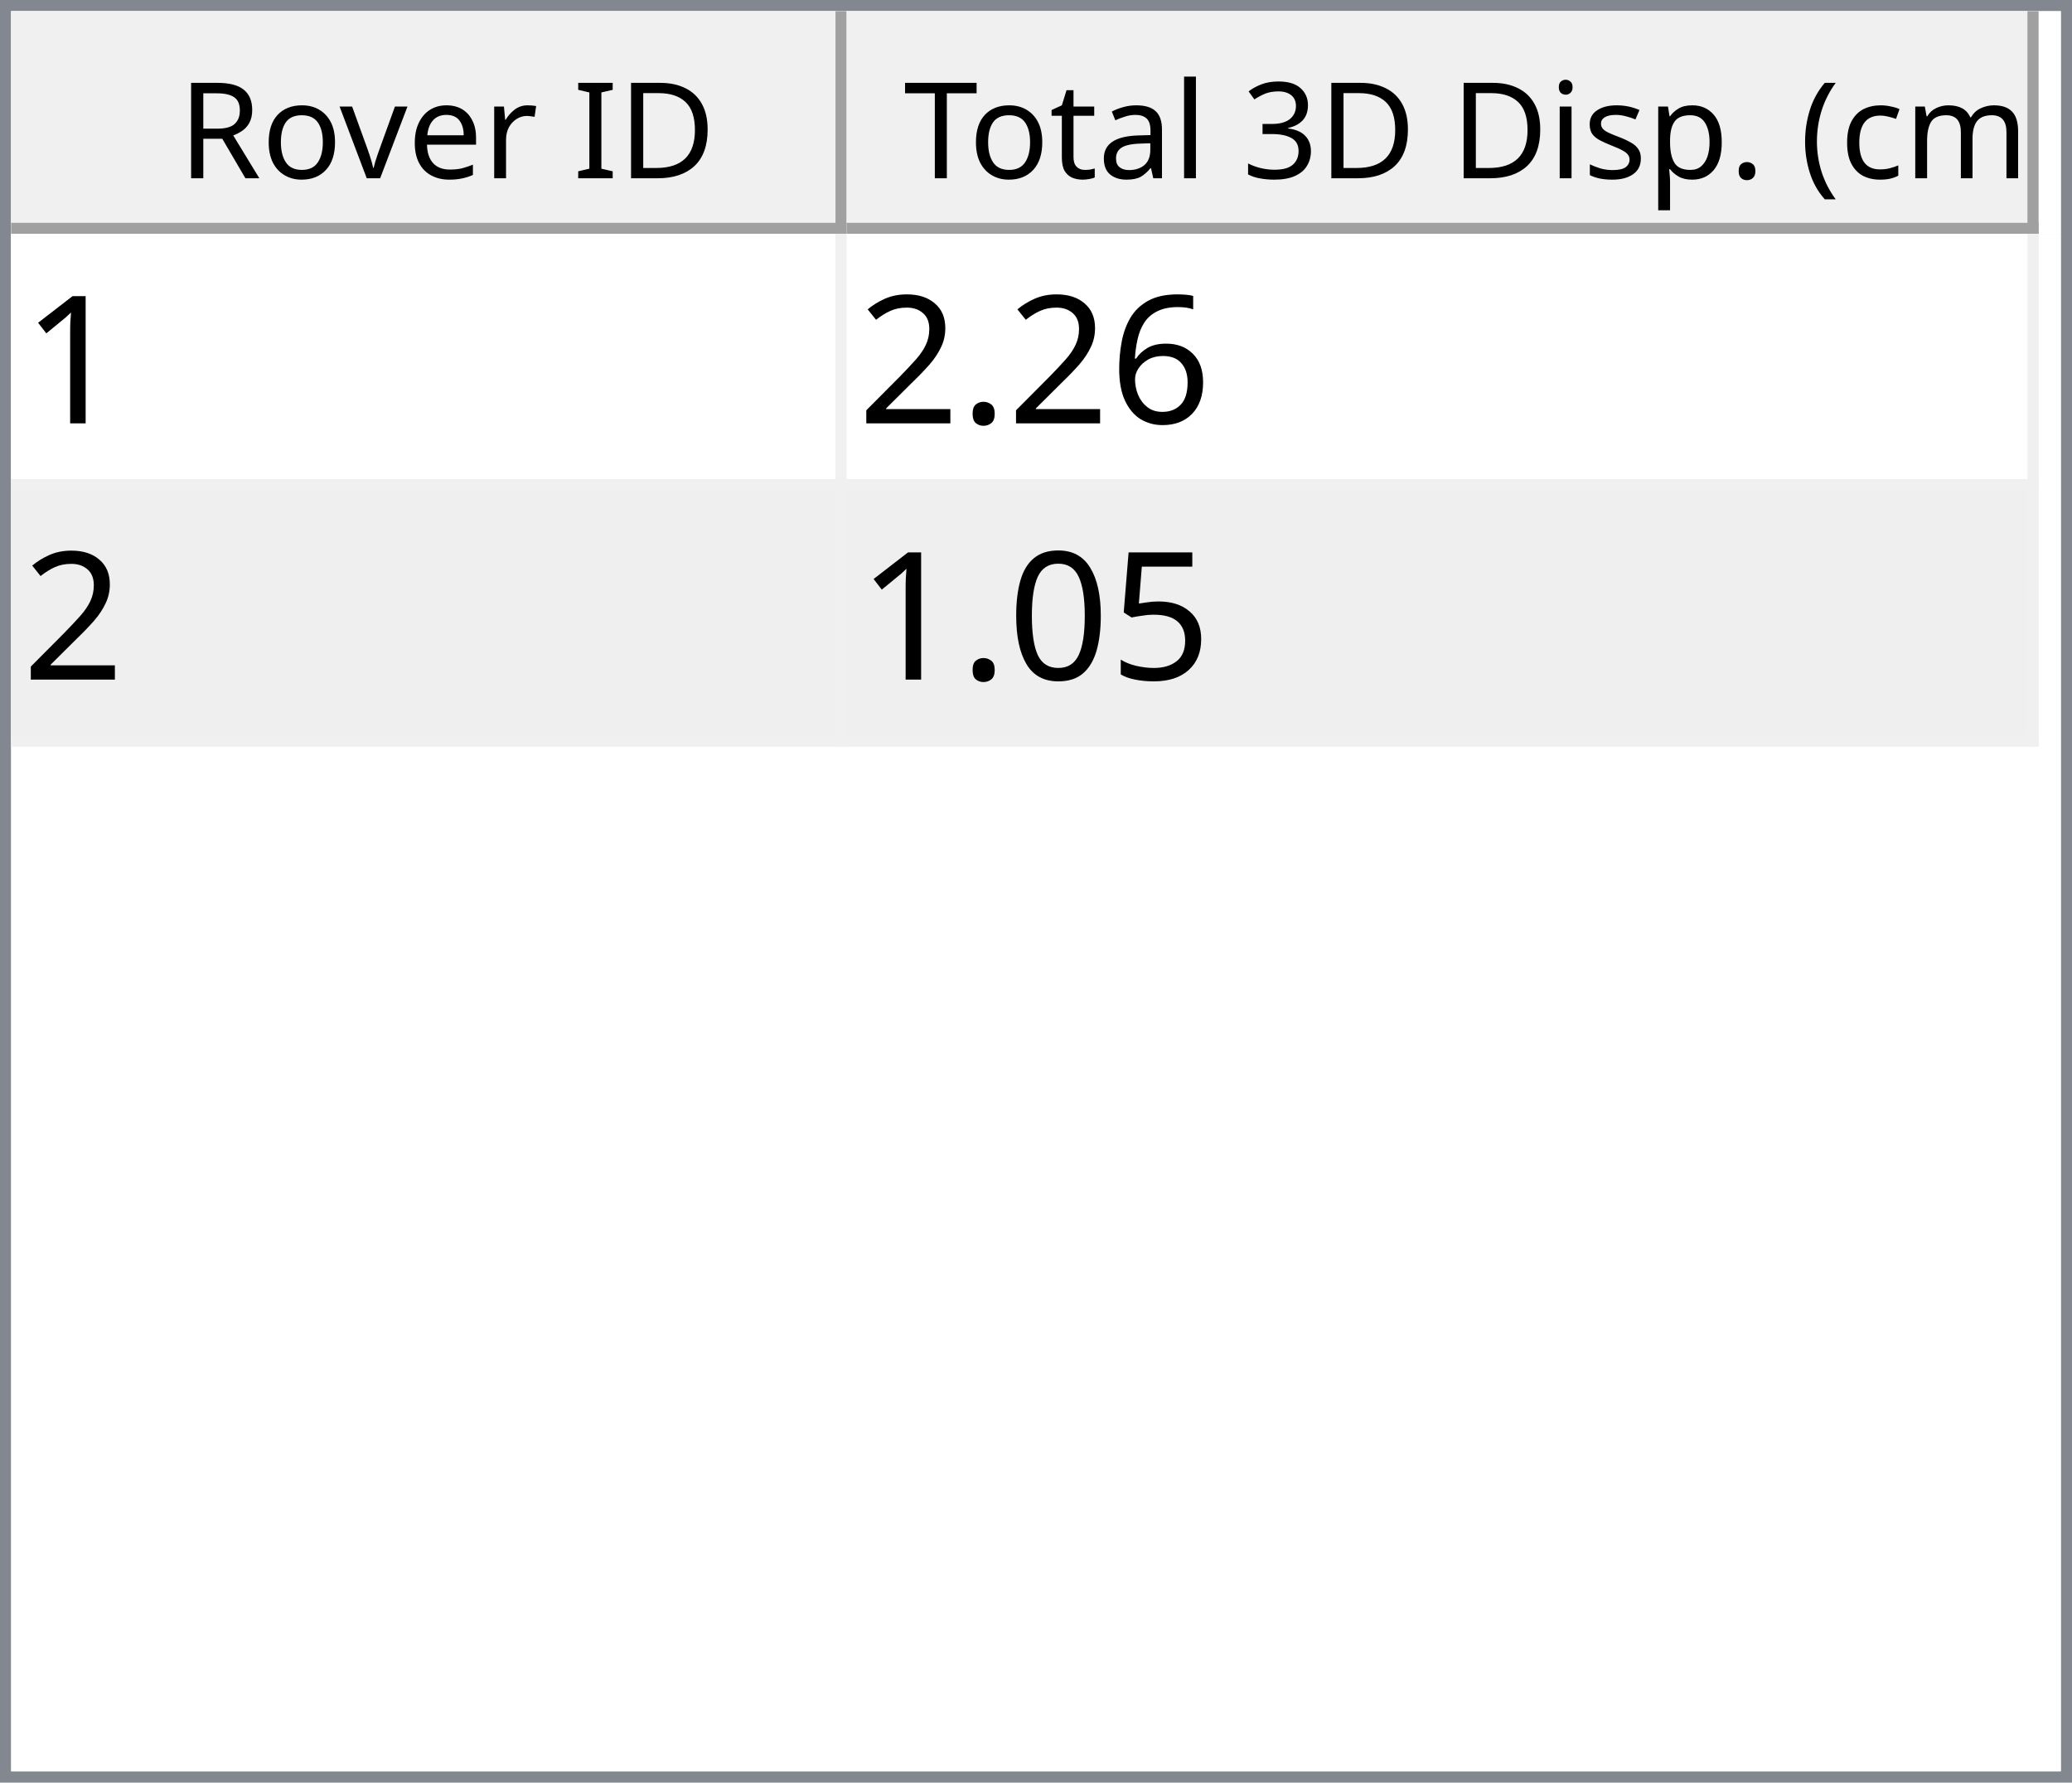
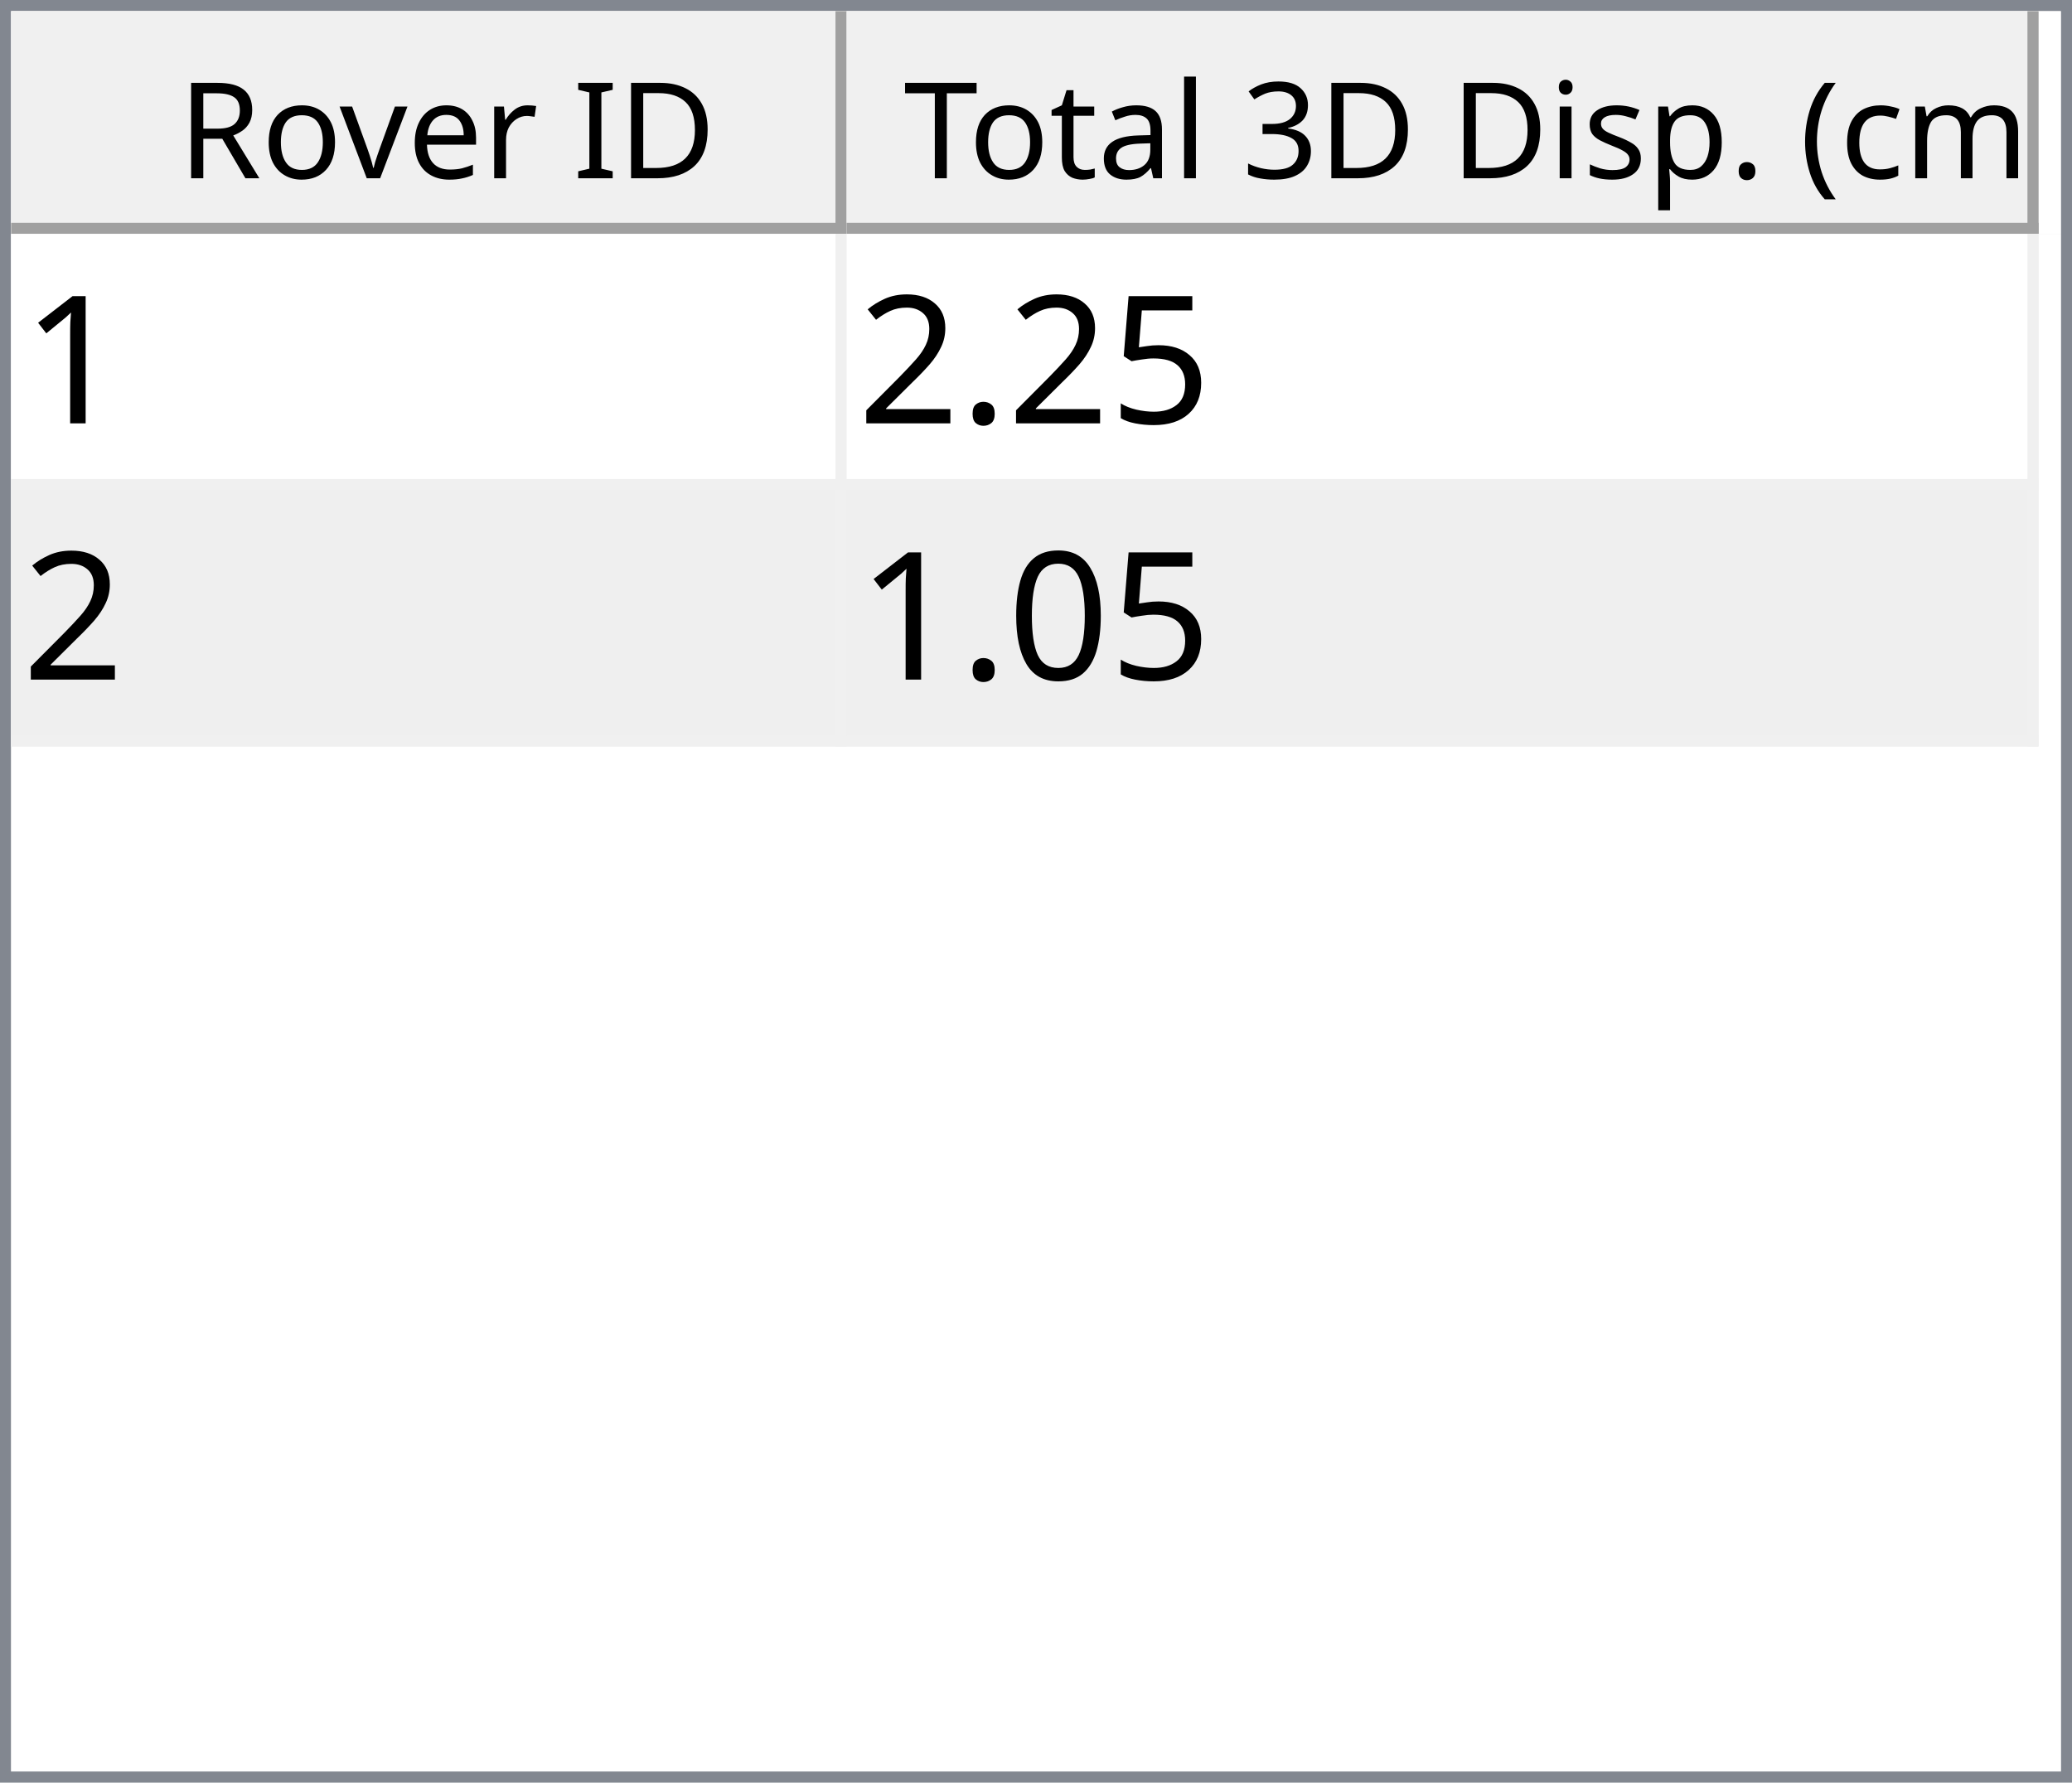
<svg xmlns="http://www.w3.org/2000/svg" style="fill-opacity:1; color-rendering:auto; color-interpolation:auto; text-rendering:auto; stroke:black; stroke-linecap:square; stroke-miterlimit:10; shape-rendering:auto; stroke-opacity:1; fill:black; stroke-dasharray:none; font-weight:normal; stroke-width:1; font-family:'Dialog'; font-style:normal; stroke-linejoin:miter; font-size:12px; stroke-dashoffset:0; image-rendering:auto;" width="186" height="160">
  <defs id="genericDefs" />
  <g>
    <defs id="defs1">
      <clipPath clipPathUnits="userSpaceOnUse" id="clipPath1">
        <path d="M0 0 L186 0 L186 160 L0 160 L0 0 Z" />
      </clipPath>
      <clipPath clipPathUnits="userSpaceOnUse" id="clipPath2">
        <path d="M0 0 L0 160 L186 160 L186 0 Z" />
      </clipPath>
      <clipPath clipPathUnits="userSpaceOnUse" id="clipPath3">
        <path d="M0 0 L0 20 L184 20 L184 0 Z" />
      </clipPath>
      <clipPath clipPathUnits="userSpaceOnUse" id="clipPath4">
        <path d="M0 0 L0 20 L75 20 L75 0 Z" />
      </clipPath>
      <clipPath clipPathUnits="userSpaceOnUse" id="clipPath5">
        <path d="M1 1 L1 19 L74 19 L74 1 Z" />
      </clipPath>
      <clipPath clipPathUnits="userSpaceOnUse" id="clipPath6">
        <path d="M0 0 L0 18 L73 18 L73 0 Z" />
      </clipPath>
      <clipPath clipPathUnits="userSpaceOnUse" id="clipPath7">
        <path d="M-0.5 -0.5 L-0.5 19.5 L74.5 19.5 L74.5 -0.5 Z" />
      </clipPath>
      <clipPath clipPathUnits="userSpaceOnUse" id="clipPath8">
        <path d="M0 0 L0 20 L107 20 L107 0 Z" />
      </clipPath>
      <clipPath clipPathUnits="userSpaceOnUse" id="clipPath9">
        <path d="M1 1 L1 19 L106 19 L106 1 Z" />
      </clipPath>
      <clipPath clipPathUnits="userSpaceOnUse" id="clipPath10">
        <path d="M0 0 L0 18 L105 18 L105 0 Z" />
      </clipPath>
      <clipPath clipPathUnits="userSpaceOnUse" id="clipPath11">
        <path d="M-0.5 -0.5 L-0.5 19.5 L106.5 19.5 L106.5 -0.5 Z" />
      </clipPath>
      <clipPath clipPathUnits="userSpaceOnUse" id="clipPath12">
        <path d="M0 0 L0 138 L184 138 L184 0 Z" />
      </clipPath>
      <clipPath clipPathUnits="userSpaceOnUse" id="clipPath13">
        <path d="M0 0 L0 46 L182 46 L182 0 Z" />
      </clipPath>
      <clipPath clipPathUnits="userSpaceOnUse" id="clipPath14">
        <path d="M-0.5 -0.5 L-0.5 45.5 L181.5 45.5 L181.5 -0.5 Z" />
      </clipPath>
      <clipPath clipPathUnits="userSpaceOnUse" id="clipPath15">
        <path d="M0 0 L0 22 L74 22 L74 0 Z" />
      </clipPath>
      <clipPath clipPathUnits="userSpaceOnUse" id="clipPath16">
        <path d="M0 0 L0 22 L106 22 L106 0 Z" />
      </clipPath>
      <font horiz-adv-x="64.551" id="font1">
        <font-face ascent="107.91" descent="25.098" units-per-em="100" style="font-style:normal; font-family:Segoe UI; font-weight:normal;" />
        <missing-glyph horiz-adv-x="64.551" d="M8.109 0 L8.109 68.266 L56.453 68.266 L56.453 0 L8.109 0 ZM15.328 7.234 L49.219 7.234 L49.219 61.031 L15.328 61.031 L15.328 7.234 Z" />
        <glyph unicode="D" horiz-adv-x="70.117" d="M9.188 0 L9.188 70.016 L28.516 70.016 Q65.531 70.016 65.531 35.891 Q65.531 19.672 55.25 9.836 Q44.969 0 27.734 0 L9.188 0 ZM17.391 62.594 L17.391 7.422 L27.828 7.422 Q41.609 7.422 49.273 14.797 Q56.938 22.172 56.938 35.688 Q56.938 62.594 28.328 62.594 L17.391 62.594 Z" />
        <glyph unicode="I" horiz-adv-x="26.611" d="M17.391 0 L9.188 0 L9.188 70.016 L17.391 70.016 L17.391 0 Z" />
        <glyph unicode=" " horiz-adv-x="27.393" d="" />
        <glyph unicode="r" horiz-adv-x="34.766" d="M34.188 41.891 Q32.078 43.5 28.125 43.5 Q23 43.5 19.555 38.672 Q16.109 33.844 16.109 25.484 L16.109 0 L8.109 0 L8.109 50 L16.109 50 L16.109 39.703 L16.312 39.703 Q18.016 44.969 21.531 47.922 Q25.047 50.875 29.391 50.875 Q32.516 50.875 34.188 50.203 L34.188 41.891 Z" />
        <glyph unicode="e" horiz-adv-x="52.295" d="M48.297 23 L12.984 23 Q13.188 14.656 17.484 10.109 Q21.781 5.562 29.297 5.562 Q37.75 5.562 44.828 11.141 L44.828 3.609 Q38.234 -1.172 27.391 -1.172 Q16.797 -1.172 10.742 5.641 Q4.688 12.453 4.688 24.812 Q4.688 36.469 11.305 43.82 Q17.922 51.172 27.734 51.172 Q37.547 51.172 42.922 44.828 Q48.297 38.484 48.297 27.203 L48.297 23 ZM40.094 29.781 Q40.047 36.719 36.75 40.578 Q33.453 44.438 27.594 44.438 Q21.922 44.438 17.969 40.383 Q14.016 36.328 13.094 29.781 L40.094 29.781 Z" />
        <glyph unicode="v" horiz-adv-x="47.9" d="M47.406 50 L27.484 0 L19.625 0 L0.688 50 L9.469 50 L22.172 13.672 Q23.578 9.672 23.922 6.688 L24.125 6.688 Q24.609 10.453 25.688 13.484 L38.969 50 L47.406 50 Z" />
        <glyph unicode="o" horiz-adv-x="58.594" d="M29 -1.172 Q17.922 -1.172 11.305 5.836 Q4.688 12.844 4.688 24.422 Q4.688 37.016 11.57 44.094 Q18.453 51.172 30.172 51.172 Q41.359 51.172 47.633 44.289 Q53.906 37.406 53.906 25.203 Q53.906 13.234 47.141 6.031 Q40.375 -1.172 29 -1.172 ZM29.594 44.438 Q21.875 44.438 17.383 39.188 Q12.891 33.938 12.891 24.703 Q12.891 15.828 17.43 10.695 Q21.969 5.562 29.594 5.562 Q37.359 5.562 41.531 10.594 Q45.703 15.625 45.703 24.906 Q45.703 34.281 41.531 39.359 Q37.359 44.438 29.594 44.438 Z" />
        <glyph unicode="R" horiz-adv-x="59.814" d="M59.375 0 L49.609 0 L37.891 19.625 Q36.281 22.359 34.766 24.289 Q33.25 26.219 31.664 27.438 Q30.078 28.656 28.25 29.219 Q26.422 29.781 24.125 29.781 L17.391 29.781 L17.391 0 L9.188 0 L9.188 70.016 L30.078 70.016 Q34.672 70.016 38.555 68.867 Q42.438 67.719 45.289 65.375 Q48.141 63.031 49.758 59.547 Q51.375 56.062 51.375 51.375 Q51.375 47.703 50.273 44.656 Q49.172 41.609 47.148 39.211 Q45.125 36.812 42.266 35.133 Q39.406 33.453 35.844 32.516 L35.844 32.328 Q37.594 31.547 38.891 30.547 Q40.188 29.547 41.359 28.18 Q42.531 26.812 43.68 25.078 Q44.828 23.344 46.234 21.047 L59.375 0 ZM17.391 62.594 L17.391 37.203 L28.516 37.203 Q31.594 37.203 34.203 38.133 Q36.812 39.062 38.719 40.797 Q40.625 42.531 41.703 45.047 Q42.781 47.562 42.781 50.688 Q42.781 56.297 39.141 59.445 Q35.5 62.594 28.609 62.594 L17.391 62.594 Z" />
        <glyph unicode=")" horiz-adv-x="30.176" d="M8.297 -15.922 L1.172 -15.922 Q16.406 2.344 16.406 26.812 Q16.406 51.469 1.078 70.016 L8.297 70.016 Q23.531 52.156 23.531 26.703 Q23.531 1.375 8.297 -15.922 Z" />
        <glyph unicode="m" horiz-adv-x="86.133" d="M79.109 0 L71.094 0 L71.094 28.719 Q71.094 37.016 68.531 40.727 Q65.969 44.438 59.906 44.438 Q54.781 44.438 51.195 39.75 Q47.609 35.062 47.609 28.516 L47.609 0 L39.594 0 L39.594 29.688 Q39.594 44.438 28.219 44.438 Q22.953 44.438 19.531 40.016 Q16.109 35.594 16.109 28.516 L16.109 0 L8.109 0 L8.109 50 L16.109 50 L16.109 42.094 L16.312 42.094 Q21.625 51.172 31.844 51.172 Q36.969 51.172 40.773 48.312 Q44.578 45.453 46 40.828 Q51.562 51.172 62.594 51.172 Q79.109 51.172 79.109 30.812 L79.109 0 Z" />
        <glyph unicode="c" horiz-adv-x="46.191" d="M42.188 2.297 Q36.422 -1.172 28.516 -1.172 Q17.828 -1.172 11.258 5.789 Q4.688 12.75 4.688 23.828 Q4.688 36.188 11.766 43.68 Q18.844 51.172 30.672 51.172 Q37.25 51.172 42.281 48.734 L42.281 40.531 Q36.719 44.438 30.375 44.438 Q22.703 44.438 17.797 38.945 Q12.891 33.453 12.891 24.516 Q12.891 15.719 17.508 10.641 Q22.125 5.562 29.891 5.562 Q36.422 5.562 42.188 9.906 L42.188 2.297 Z" />
        <glyph unicode="(" horiz-adv-x="30.176" d="M29.109 -15.922 L21.969 -15.922 Q6.844 1.375 6.844 26.703 Q6.844 52.156 21.969 70.016 L29.203 70.016 Q13.875 51.469 13.875 26.812 Q13.875 2.344 29.109 -15.922 Z" />
        <glyph unicode="." horiz-adv-x="21.68" d="M10.891 -1.078 Q8.641 -1.078 7.055 0.539 Q5.469 2.156 5.469 4.391 Q5.469 6.641 7.055 8.273 Q8.641 9.906 10.891 9.906 Q13.188 9.906 14.797 8.273 Q16.406 6.641 16.406 4.391 Q16.406 2.156 14.797 0.539 Q13.188 -1.078 10.891 -1.078 Z" />
        <glyph unicode="p" horiz-adv-x="58.789" d="M16.312 7.234 L16.109 7.234 L16.109 -23 L8.109 -23 L8.109 50 L16.109 50 L16.109 41.219 L16.312 41.219 Q22.219 51.172 33.594 51.172 Q43.266 51.172 48.688 44.461 Q54.109 37.75 54.109 26.469 Q54.109 13.922 48 6.375 Q41.891 -1.172 31.297 -1.172 Q21.578 -1.172 16.312 7.234 ZM16.109 27.391 L16.109 20.406 Q16.109 14.203 20.141 9.883 Q24.172 5.562 30.375 5.562 Q37.641 5.562 41.773 11.133 Q45.906 16.703 45.906 26.609 Q45.906 34.969 42.047 39.703 Q38.188 44.438 31.594 44.438 Q24.609 44.438 20.359 39.578 Q16.109 34.719 16.109 27.391 Z" />
        <glyph unicode="s" horiz-adv-x="42.432" d="M5.078 1.812 L5.078 10.406 Q11.625 5.562 19.484 5.562 Q30.031 5.562 30.031 12.594 Q30.031 14.594 29.125 15.992 Q28.219 17.391 26.68 18.461 Q25.141 19.531 23.07 20.383 Q21 21.234 18.609 22.172 Q15.281 23.484 12.766 24.828 Q10.25 26.172 8.57 27.859 Q6.891 29.547 6.031 31.695 Q5.172 33.844 5.172 36.719 Q5.172 40.234 6.789 42.945 Q8.406 45.656 11.086 47.484 Q13.766 49.312 17.211 50.242 Q20.656 51.172 24.312 51.172 Q30.812 51.172 35.938 48.922 L35.938 40.828 Q30.422 44.438 23.25 44.438 Q21 44.438 19.195 43.922 Q17.391 43.406 16.094 42.477 Q14.797 41.547 14.086 40.258 Q13.375 38.969 13.375 37.406 Q13.375 35.453 14.086 34.133 Q14.797 32.812 16.164 31.789 Q17.531 30.766 19.484 29.938 Q21.438 29.109 23.922 28.125 Q27.25 26.859 29.883 25.516 Q32.516 24.172 34.375 22.484 Q36.234 20.797 37.234 18.602 Q38.234 16.406 38.234 13.375 Q38.234 9.672 36.602 6.938 Q34.969 4.203 32.234 2.398 Q29.5 0.594 25.93 -0.289 Q22.359 -1.172 18.453 -1.172 Q10.75 -1.172 5.078 1.812 Z" />
        <glyph unicode="i" horiz-adv-x="24.219" d="M12.203 62.703 Q10.062 62.703 8.547 64.164 Q7.031 65.625 7.031 67.875 Q7.031 70.125 8.547 71.609 Q10.062 73.094 12.203 73.094 Q14.406 73.094 15.945 71.609 Q17.484 70.125 17.484 67.875 Q17.484 65.719 15.945 64.211 Q14.406 62.703 12.203 62.703 ZM16.109 0 L8.109 0 L8.109 50 L16.109 50 L16.109 0 Z" />
        <glyph unicode="3" horiz-adv-x="53.906" d="M46.531 19.828 Q46.531 15.094 44.75 11.211 Q42.969 7.328 39.719 4.57 Q36.469 1.812 31.93 0.297 Q27.391 -1.219 21.922 -1.219 Q11.922 -1.219 6 2.594 L6 11.188 Q13.094 5.609 22.219 5.609 Q25.875 5.609 28.828 6.539 Q31.781 7.469 33.906 9.227 Q36.031 10.984 37.18 13.477 Q38.328 15.969 38.328 19.094 Q38.328 32.812 18.797 32.812 L12.984 32.812 L12.984 39.594 L18.5 39.594 Q35.797 39.594 35.797 52.484 Q35.797 64.406 22.609 64.406 Q15.188 64.406 8.688 59.422 L8.688 67.188 Q15.375 71.188 24.609 71.188 Q29 71.188 32.57 69.969 Q36.141 68.75 38.68 66.555 Q41.219 64.359 42.609 61.281 Q44 58.203 44 54.5 Q44 40.672 30.031 36.719 L30.031 36.531 Q33.594 36.141 36.625 34.797 Q39.656 33.453 41.852 31.305 Q44.047 29.156 45.289 26.25 Q46.531 23.344 46.531 19.828 Z" />
        <glyph unicode="l" horiz-adv-x="24.219" d="M16.109 0 L8.109 0 L8.109 74.031 L16.109 74.031 L16.109 0 Z" />
        <glyph unicode="a" horiz-adv-x="50.879" d="M43.891 0 L35.891 0 L35.891 7.812 L35.688 7.812 Q30.469 -1.172 20.312 -1.172 Q12.844 -1.172 8.617 2.781 Q4.391 6.734 4.391 13.281 Q4.391 27.297 20.906 29.594 L35.891 31.688 Q35.891 44.438 25.594 44.438 Q16.547 44.438 9.281 38.281 L9.281 46.484 Q16.656 51.172 26.266 51.172 Q43.891 51.172 43.891 32.516 L43.891 0 ZM35.891 25.297 L23.828 23.641 Q18.266 22.859 15.43 20.875 Q12.594 18.891 12.594 13.875 Q12.594 10.203 15.211 7.883 Q17.828 5.562 22.172 5.562 Q28.125 5.562 32.008 9.742 Q35.891 13.922 35.891 20.312 L35.891 25.297 Z" />
        <glyph unicode="t" horiz-adv-x="33.887" d="M31.297 0.484 Q28.469 -1.078 23.828 -1.078 Q10.688 -1.078 10.688 13.578 L10.688 43.172 L2.094 43.172 L2.094 50 L10.688 50 L10.688 62.203 L18.703 64.797 L18.703 50 L31.297 50 L31.297 43.172 L18.703 43.172 L18.703 14.984 Q18.703 9.969 20.414 7.82 Q22.125 5.672 26.078 5.672 Q29.109 5.672 31.297 7.328 L31.297 0.484 Z" />
        <glyph unicode="T" horiz-adv-x="52.393" d="M50.594 62.594 L30.375 62.594 L30.375 0 L22.172 0 L22.172 62.594 L2 62.594 L2 70.016 L50.594 70.016 L50.594 62.594 Z" />
      </font>
      <font horiz-adv-x="75.0" id="font2">
        <font-face ascent="100.537" descent="21.973" units-per-em="100" style="font-style:normal; font-family:sans-serif; font-weight:normal;" />
        <missing-glyph horiz-adv-x="75.0" d="M12.5 0 L12.5 62.5 L62.5 62.5 L62.5 0 L12.5 0 ZM14.062 1.562 L60.938 1.562 L60.938 60.938 L14.062 60.938 L14.062 1.562 Z" />
        <glyph unicode="1" horiz-adv-x="55.615" d="M37.25 0 L28.469 0 L28.469 56 Q25.297 52.984 20.141 49.953 Q14.984 46.922 10.891 45.406 L10.891 53.906 Q18.266 57.375 23.781 62.305 Q29.297 67.234 31.594 71.875 L37.25 71.875 L37.25 0 Z" />
-         <glyph unicode="6" horiz-adv-x="55.615" d="M49.75 54.047 L41.016 53.375 Q39.844 58.547 37.703 60.891 Q34.125 64.656 28.906 64.656 Q24.703 64.656 21.531 62.312 Q17.391 59.281 14.992 53.469 Q12.594 47.656 12.5 36.922 Q15.672 41.75 20.266 44.094 Q24.859 46.438 29.891 46.438 Q38.672 46.438 44.852 39.969 Q51.031 33.5 51.031 23.25 Q51.031 16.5 48.125 10.719 Q45.219 4.938 40.141 1.859 Q35.062 -1.219 28.609 -1.219 Q17.625 -1.219 10.695 6.859 Q3.766 14.938 3.766 33.5 Q3.766 54.25 11.422 63.672 Q18.109 71.875 29.438 71.875 Q37.891 71.875 43.289 67.141 Q48.688 62.406 49.75 54.047 ZM13.875 23.188 Q13.875 18.656 15.797 14.508 Q17.719 10.359 21.188 8.18 Q24.656 6 28.469 6 Q34.031 6 38.039 10.492 Q42.047 14.984 42.047 22.703 Q42.047 30.125 38.086 34.398 Q34.125 38.672 28.125 38.672 Q22.172 38.672 18.023 34.398 Q13.875 30.125 13.875 23.188 Z" />
+         <glyph unicode="5" horiz-adv-x="55.615" d="M4.156 18.75 L13.375 19.531 Q14.406 12.797 18.141 9.398 Q21.875 6 27.156 6 Q33.5 6 37.891 10.789 Q42.281 15.578 42.281 23.484 Q42.281 31 38.062 35.352 Q33.844 39.703 27 39.703 Q22.75 39.703 19.336 37.773 Q15.922 35.844 13.969 32.766 L5.719 33.844 L12.641 70.609 L48.25 70.609 L48.25 62.203 L19.672 62.203 L15.828 42.969 Q22.266 47.469 29.344 47.469 Q38.719 47.469 45.164 40.969 Q51.609 34.469 51.609 24.266 Q51.609 14.547 45.953 7.469 Q39.062 -1.219 27.156 -1.219 Q17.391 -1.219 11.211 4.25 Q5.031 9.719 4.156 18.75 Z" />
        <glyph unicode="." horiz-adv-x="27.783" d="M9.078 0 L9.078 10.016 L19.094 10.016 L19.094 0 L9.078 0 Z" />
        <glyph unicode="2" horiz-adv-x="55.615" d="M50.344 8.453 L50.344 0 L3.031 0 Q2.938 3.172 4.047 6.109 Q5.859 10.938 9.836 15.625 Q13.812 20.312 21.344 26.469 Q33.016 36.031 37.117 41.625 Q41.219 47.219 41.219 52.203 Q41.219 57.422 37.477 61.008 Q33.734 64.594 27.734 64.594 Q21.391 64.594 17.578 60.789 Q13.766 56.984 13.719 50.25 L4.688 51.172 Q5.609 61.281 11.664 66.578 Q17.719 71.875 27.938 71.875 Q38.234 71.875 44.242 66.164 Q50.25 60.453 50.25 52 Q50.25 47.703 48.492 43.555 Q46.734 39.406 42.656 34.812 Q38.578 30.219 29.109 22.219 Q21.188 15.578 18.945 13.211 Q16.703 10.844 15.234 8.453 L50.344 8.453 Z" />
-         <glyph unicode="5" horiz-adv-x="55.615" d="M4.156 18.75 L13.375 19.531 Q14.406 12.797 18.141 9.398 Q21.875 6 27.156 6 Q33.5 6 37.891 10.789 Q42.281 15.578 42.281 23.484 Q42.281 31 38.062 35.352 Q33.844 39.703 27 39.703 Q22.75 39.703 19.336 37.773 Q15.922 35.844 13.969 32.766 L5.719 33.844 L12.641 70.609 L48.25 70.609 L48.25 62.203 L19.672 62.203 L15.828 42.969 Q22.266 47.469 29.344 47.469 Q38.719 47.469 45.164 40.969 Q51.609 34.469 51.609 24.266 Q51.609 14.547 45.953 7.469 Q39.062 -1.219 27.156 -1.219 Q17.391 -1.219 11.211 4.25 Q5.031 9.719 4.156 18.75 Z" />
        <glyph unicode="0" horiz-adv-x="55.615" d="M4.156 35.297 Q4.156 48 6.766 55.742 Q9.375 63.484 14.523 67.68 Q19.672 71.875 27.484 71.875 Q33.25 71.875 37.594 69.555 Q41.938 67.234 44.773 62.867 Q47.609 58.5 49.219 52.227 Q50.828 45.953 50.828 35.297 Q50.828 22.703 48.242 14.969 Q45.656 7.234 40.508 3.008 Q35.359 -1.219 27.484 -1.219 Q17.141 -1.219 11.234 6.203 Q4.156 15.141 4.156 35.297 ZM13.188 35.297 Q13.188 17.672 17.312 11.836 Q21.438 6 27.484 6 Q33.547 6 37.672 11.859 Q41.797 17.719 41.797 35.297 Q41.797 52.984 37.672 58.789 Q33.547 64.594 27.391 64.594 Q21.344 64.594 17.719 59.469 Q13.188 52.938 13.188 35.297 Z" />
      </font>
    </defs>
    <g style="fill:white; stroke:white;">
      <rect x="0" y="0" width="186" style="clip-path:url(#clipPath1); stroke:none;" height="160" />
    </g>
    <g style="fill:white; text-rendering:optimizeSpeed; color-rendering:optimizeSpeed; image-rendering:optimizeSpeed; shape-rendering:crispEdges; stroke:white; color-interpolation:sRGB;">
      <rect x="0" width="186" height="160" y="0" style="stroke:none;" />
      <path style="stroke:none;" d="M0 160 L186 160 L186 0 L0 0 Z" />
    </g>
    <g style="fill:rgb(240,240,240); font-family:'Segoe UI'; stroke:rgb(240,240,240);">
      <rect x="0" y="0" width="186" style="clip-path:url(#clipPath2); stroke:none;" height="160" />
    </g>
    <g style="fill:rgb(130,135,144); font-family:'Segoe UI'; stroke:rgb(130,135,144);">
      <path d="M0 0 L186 0 L186 160 L0 160 L0 0 ZM1 1 L185 1 L185 159 L1 159 L1 1 Z" style="fill-rule:evenodd; clip-path:url(#clipPath2); stroke:none;" />
    </g>
    <g style="fill:white; font-family:'Segoe UI'; stroke:white;" transform="translate(1,1)">
      <rect x="0" y="0" width="184" style="clip-path:url(#clipPath3); stroke:none;" height="20" />
    </g>
    <g style="fill:rgb(240,240,240); font-family:'Segoe UI'; stroke:rgb(240,240,240);" transform="translate(1,1)">
      <rect x="0" y="0" width="75" style="clip-path:url(#clipPath4); stroke:none;" height="20" />
    </g>
    <g style="font-family:'Segoe UI';" transform="translate(2,2)">
      <text x="14" xml:space="preserve" y="14" style="clip-path:url(#clipPath6); stroke:none;">Rover ID</text>
    </g>
    <g style="fill:rgb(160,160,160); font-family:'Segoe UI'; stroke:rgb(160,160,160); stroke-linejoin:bevel;" transform="translate(1.5,1.5)">
      <line x1="74" x2="74" y1="0" style="fill:none; clip-path:url(#clipPath7);" y2="19" />
    </g>
    <g style="fill:rgb(160,160,160); font-family:'Segoe UI'; stroke:rgb(160,160,160); stroke-linejoin:bevel;" transform="matrix(1,0,0,1,1,1) translate(0.5,0.5)">
      <line x1="0" x2="74" y1="19" style="fill:none; clip-path:url(#clipPath7);" y2="19" />
    </g>
    <g style="fill:rgb(240,240,240); font-family:'Segoe UI'; stroke:rgb(240,240,240);" transform="translate(76,1)">
      <rect x="0" y="0" width="107" style="clip-path:url(#clipPath8); stroke:none;" height="20" />
    </g>
    <g style="font-family:'Segoe UI';" transform="translate(77,2)">
      <text x="1" xml:space="preserve" y="14" style="clip-path:url(#clipPath10); stroke:none;"> Total 3D Disp. (cm)</text>
    </g>
    <g style="fill:rgb(160,160,160); font-family:'Segoe UI'; stroke:rgb(160,160,160); stroke-linejoin:bevel;" transform="translate(76.5,1.5)">
      <line x1="106" x2="106" y1="0" style="fill:none; clip-path:url(#clipPath11);" y2="19" />
    </g>
    <g style="fill:rgb(160,160,160); font-family:'Segoe UI'; stroke:rgb(160,160,160); stroke-linejoin:bevel;" transform="matrix(1,0,0,1,76,1) translate(0.5,0.5)">
      <line x1="0" x2="106" y1="19" style="fill:none; clip-path:url(#clipPath11);" y2="19" />
    </g>
    <g style="fill:white; font-family:'Segoe UI'; stroke:white;" transform="translate(1,21)">
      <rect x="0" y="0" width="184" style="clip-path:url(#clipPath12); stroke:none;" height="138" />
    </g>
    <g style="fill:rgb(240,240,240); font-size:16px; font-family:sans-serif; stroke:rgb(240,240,240);" transform="translate(1,21)">
      <rect x="0" y="0" width="182" style="clip-path:url(#clipPath13); stroke:none;" height="46" />
      <line transform="translate(0.5,0.5)" x1="0" x2="181" y1="22" style="clip-path:url(#clipPath14); fill:none; stroke-linejoin:bevel;" y2="22" />
    </g>
    <g transform="matrix(1,0,0,1,1,21) translate(0.5,0.5)" style="fill:rgb(240,240,240); font-size:16px; font-family:sans-serif; stroke:rgb(240,240,240); stroke-linejoin:bevel;">
      <line x1="0" x2="181" y1="45" style="fill:none; clip-path:url(#clipPath14);" y2="45" />
    </g>
    <g transform="matrix(1,0,0,1,1,21) translate(0.5,0.5)" style="fill:rgb(240,240,240); font-size:16px; font-family:sans-serif; stroke:rgb(240,240,240); stroke-linejoin:bevel;">
      <line x1="74" x2="74" y1="0" style="fill:none; clip-path:url(#clipPath14);" y2="45" />
    </g>
    <g transform="matrix(1,0,0,1,1,21) translate(0.5,0.5)" style="fill:rgb(240,240,240); font-size:16px; font-family:sans-serif; stroke:rgb(240,240,240); stroke-linejoin:bevel;">
      <line x1="181" x2="181" y1="0" style="fill:none; clip-path:url(#clipPath14);" y2="45" />
    </g>
    <g style="fill:white; font-size:16px; font-family:sans-serif; stroke:white;" transform="matrix(1,0,0,1,1,21)">
      <rect x="0" y="0" width="74" style="clip-path:url(#clipPath15); stroke:none;" height="22" />
      <text x="1" y="17" style="fill:black; clip-path:url(#clipPath15); stroke:none;" xml:space="preserve">1</text>
    </g>
    <g style="fill:white; font-size:16px; font-family:sans-serif; stroke:white;" transform="matrix(1,0,0,1,1,21) translate(75,0)">
      <rect x="0" y="0" width="106" style="clip-path:url(#clipPath16); stroke:none;" height="22" />
-       <text x="1" y="17" style="fill:black; clip-path:url(#clipPath16); stroke:none;" xml:space="preserve">2.26</text>
+       <text x="1" y="17" style="fill:black; clip-path:url(#clipPath16); stroke:none;" xml:space="preserve">2.25</text>
    </g>
    <g style="fill:rgb(239,239,239); font-size:16px; font-family:sans-serif; stroke:rgb(239,239,239);" transform="matrix(1,0,0,1,1,21) translate(0,23)">
      <rect x="0" y="0" width="74" style="clip-path:url(#clipPath15); stroke:none;" height="22" />
      <text x="1" y="17" style="fill:black; clip-path:url(#clipPath15); stroke:none;" xml:space="preserve">2</text>
    </g>
    <g style="fill:rgb(239,239,239); font-size:16px; font-family:sans-serif; stroke:rgb(239,239,239);" transform="matrix(1,0,0,1,1,21) translate(75,23)">
      <rect x="0" y="0" width="106" style="clip-path:url(#clipPath16); stroke:none;" height="22" />
      <text x="1" y="17" style="fill:black; clip-path:url(#clipPath16); stroke:none;" xml:space="preserve">1.05</text>
    </g>
  </g>
</svg>
